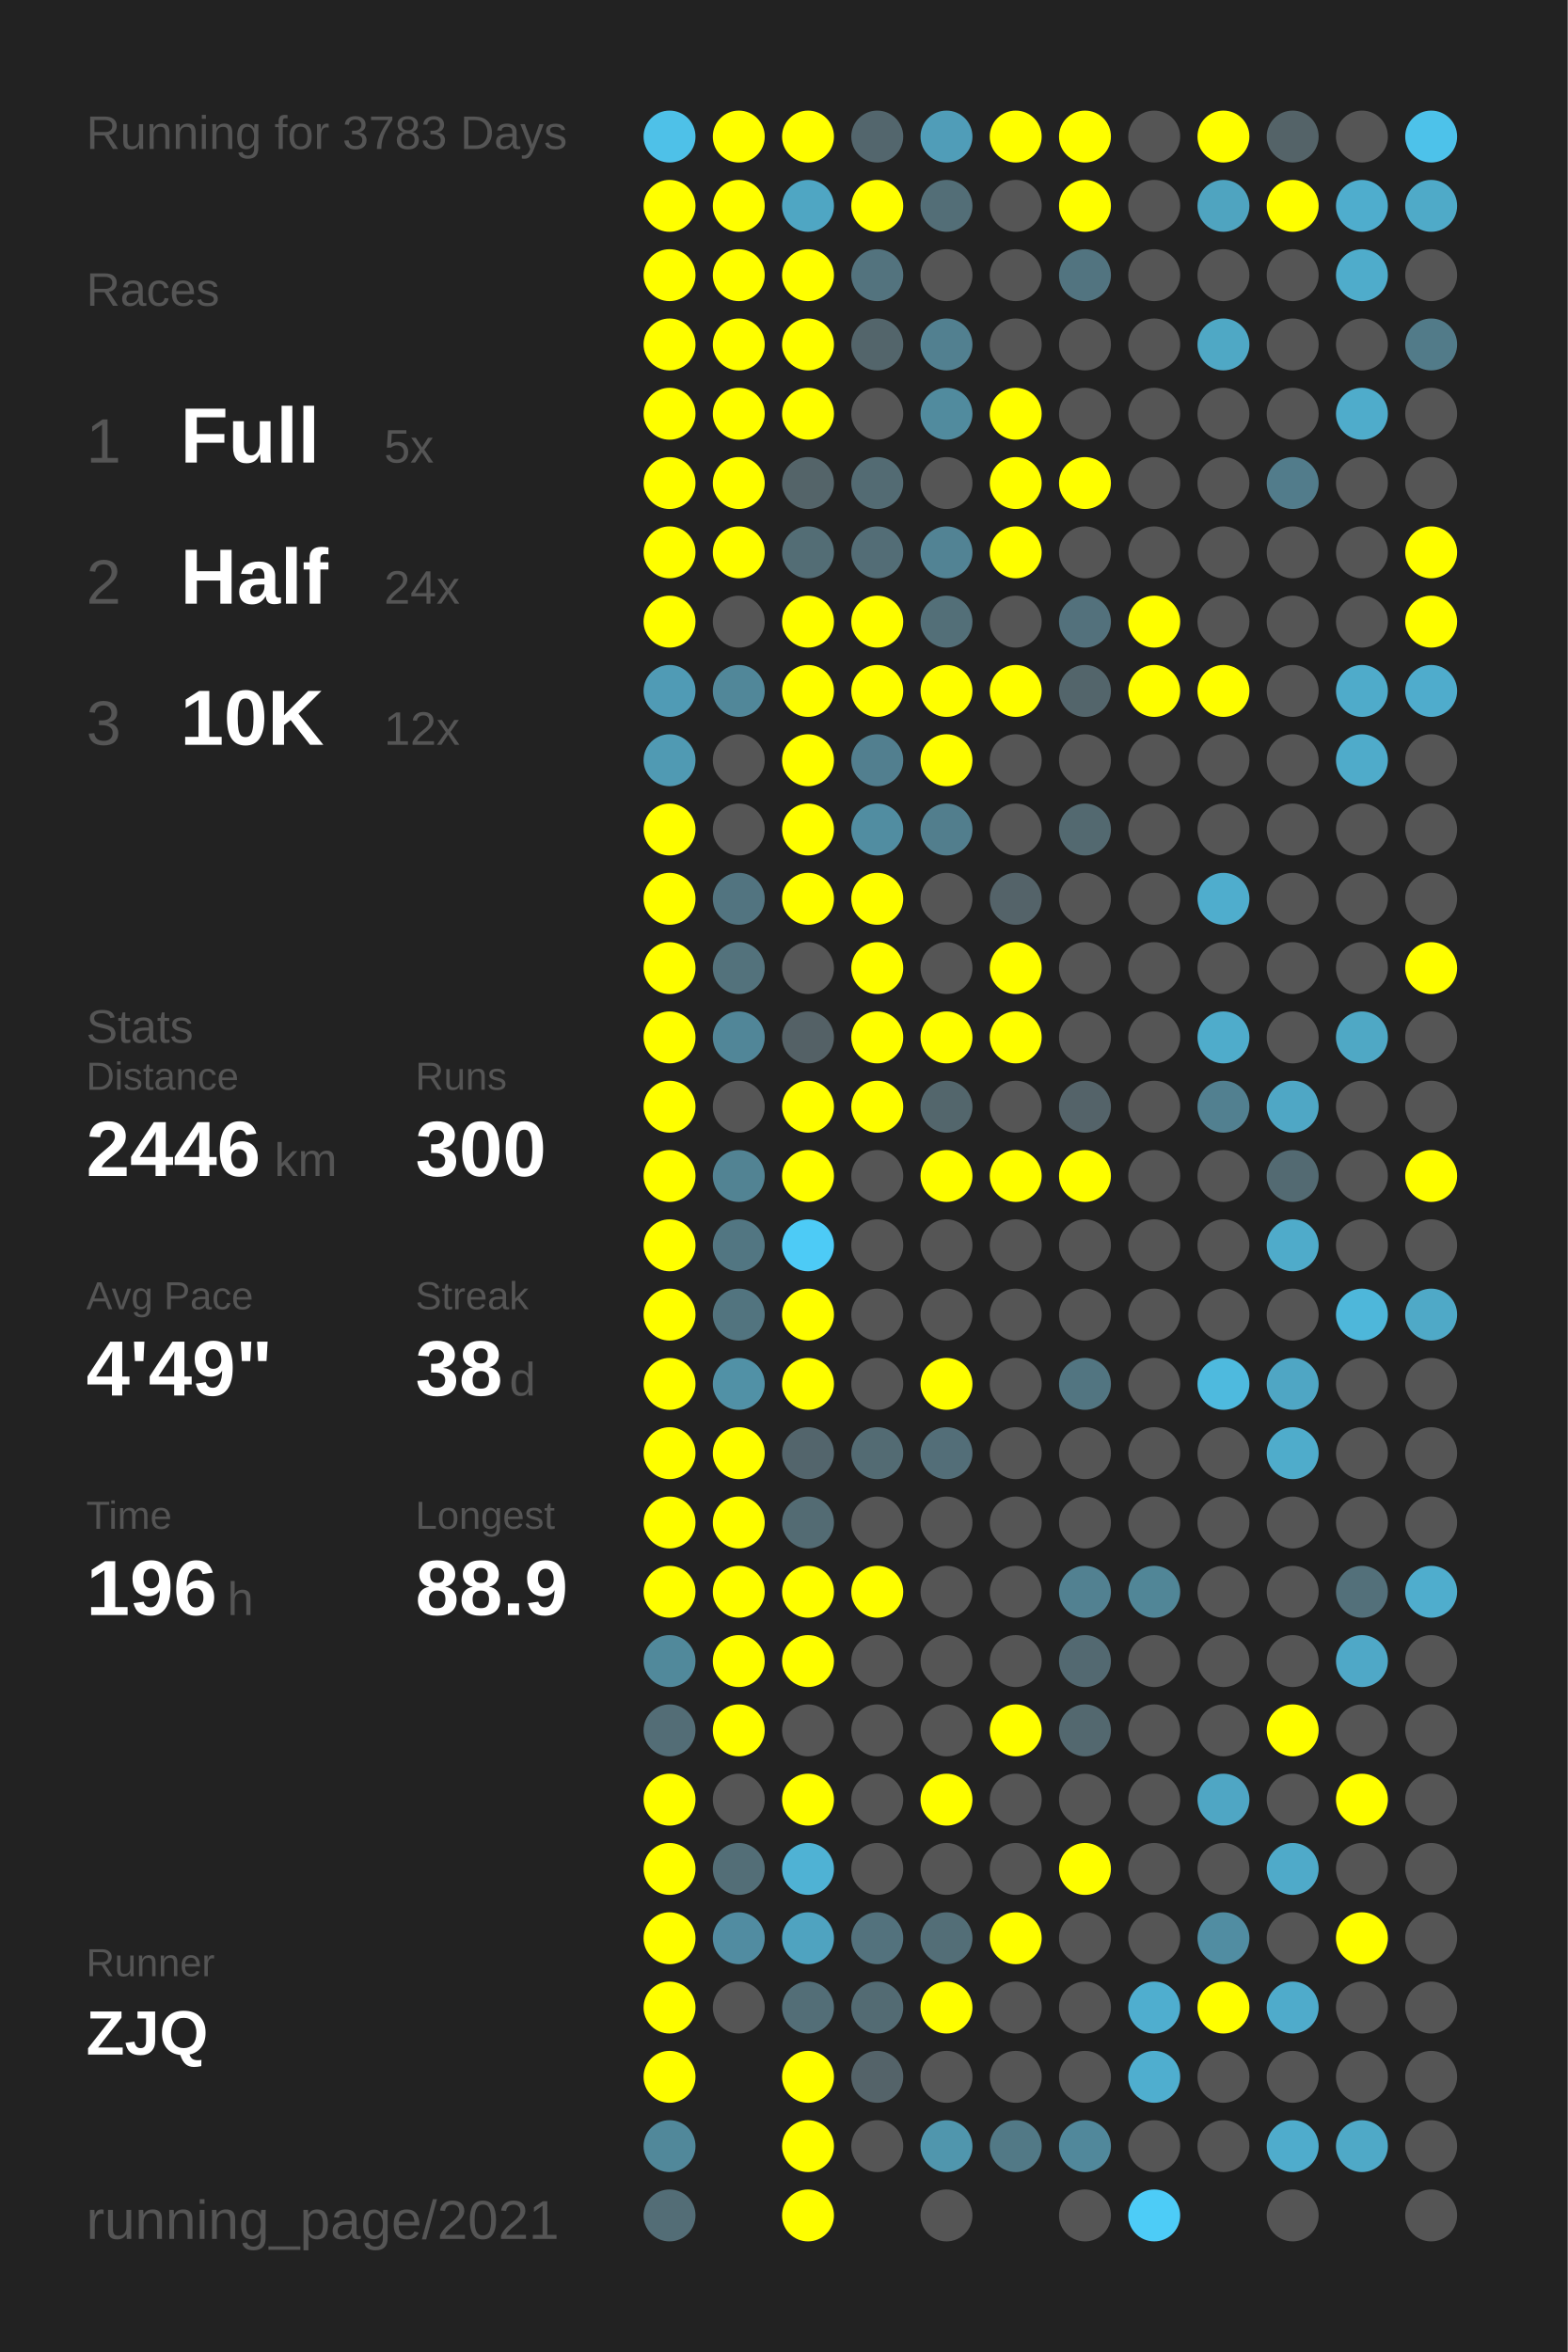
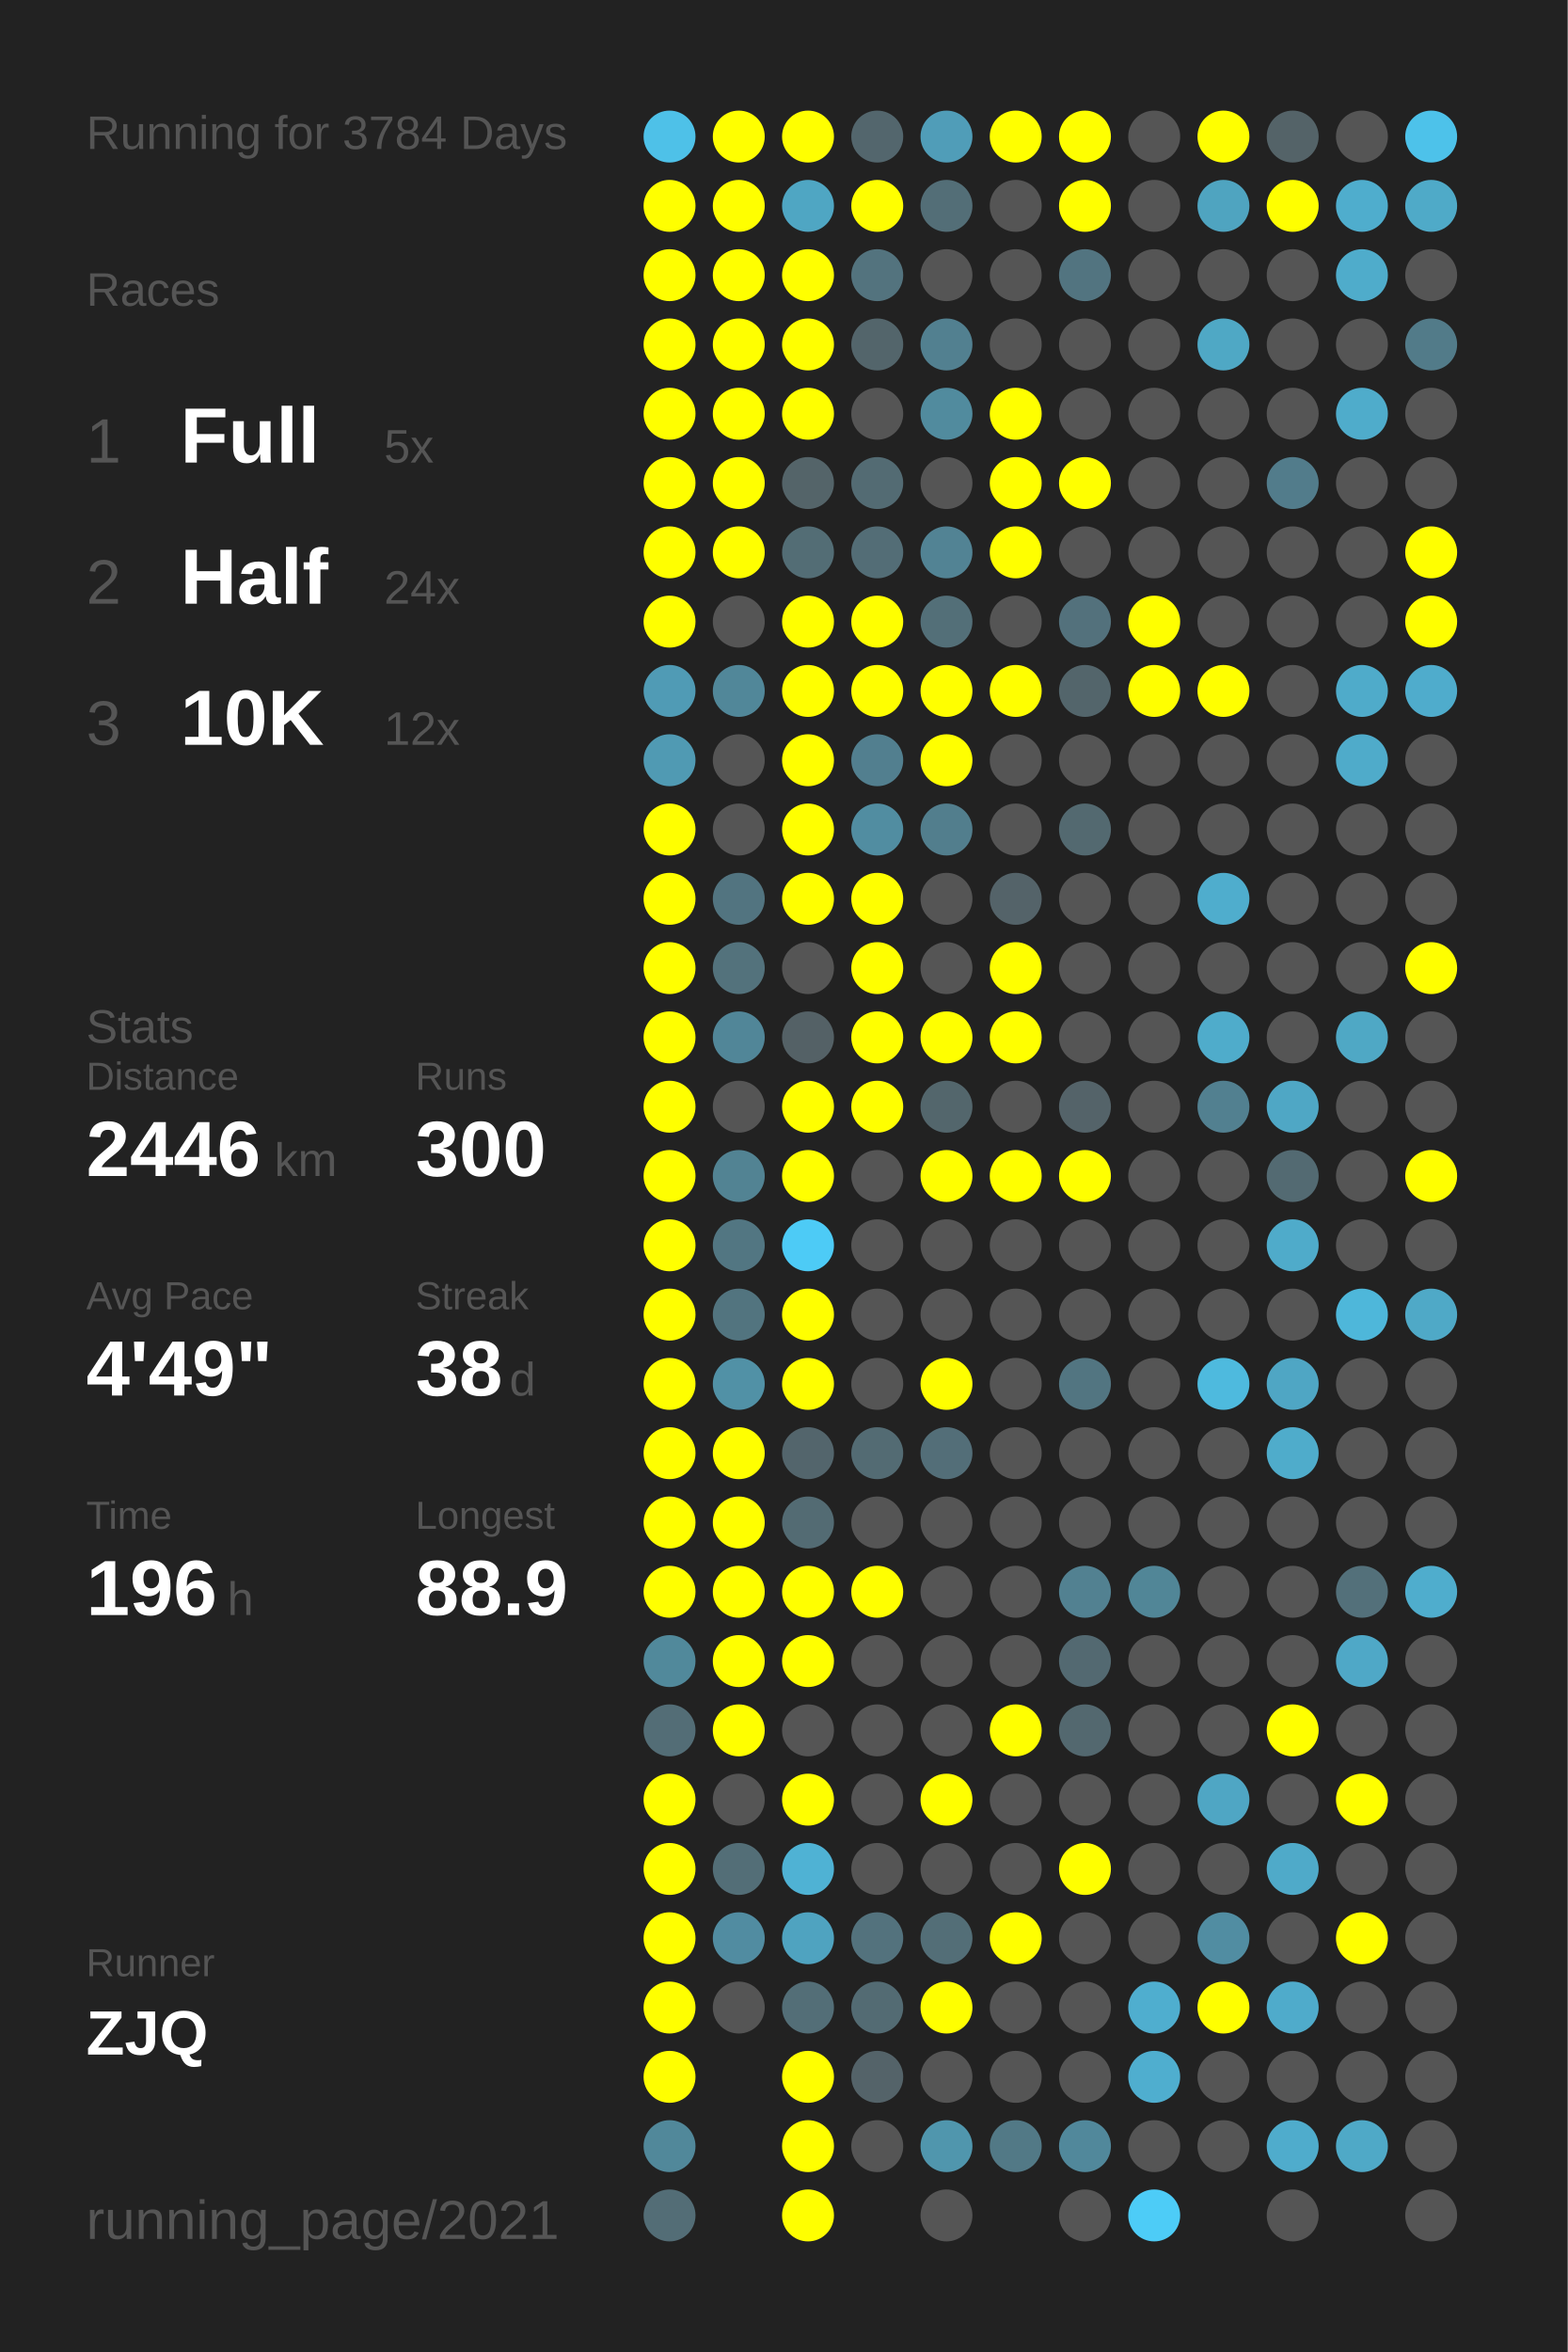
<svg xmlns="http://www.w3.org/2000/svg" baseProfile="full" height="300mm" version="1.1" viewBox="0,0,200,300" width="200mm">
  <defs />
  <rect fill="#222222" height="300" width="200" x="0" y="0" />
-   <text fill="#555555" style="font-size:6px; font-family:Arial;" x="11" y="19">Running for 3783 Days</text>
+   <text fill="#555555" style="font-size:6px; font-family:Arial;" x="11" y="19">Running for 3784 Days</text>
  <text fill="#555555" style="font-size:6px; font-family:Arial;" x="11" y="39">Races</text>
  <text fill="#555555" style="font-size:8px; font-family:Arial;" x="11" y="59">1</text>
  <text fill="#FFFFFF" style="font-size:10px; font-family:Arial; font-weight:bold;" x="23" y="59">Full</text>
  <text fill="#555555" style="font-size:6px; font-family:Arial;" x="49" y="59">5x</text>
  <text fill="#555555" style="font-size:8px; font-family:Arial;" x="11" y="77">2</text>
  <text fill="#FFFFFF" style="font-size:10px; font-family:Arial; font-weight:bold;" x="23" y="77">Half</text>
  <text fill="#555555" style="font-size:6px; font-family:Arial;" x="49" y="77">24x</text>
  <text fill="#555555" style="font-size:8px; font-family:Arial;" x="11" y="95">3</text>
  <text fill="#FFFFFF" style="font-size:10px; font-family:Arial; font-weight:bold;" x="23" y="95">10K</text>
  <text fill="#555555" style="font-size:6px; font-family:Arial;" x="49" y="95">12x</text>
  <text fill="#555555" style="font-size:6px; font-family:Arial;" x="11" y="133">Stats</text>
  <text fill="#555555" style="font-size:5px; font-family:Arial;" x="11" y="139">Distance</text>
  <text fill="#FFFFFF" style="font-size:10px; font-family:Arial; font-weight:bold;" x="11" y="150">2446</text>
  <text fill="#555555" style="font-size:6px; font-family:Arial;" x="35" y="150">km</text>
  <text fill="#555555" style="font-size:5px; font-family:Arial;" x="53" y="139">Runs</text>
  <text fill="#FFFFFF" style="font-size:10px; font-family:Arial; font-weight:bold;" x="53" y="150">300</text>
  <text fill="#555555" style="font-size:5px; font-family:Arial;" x="11" y="167">Avg Pace</text>
  <text fill="#FFFFFF" style="font-size:10px; font-family:Arial; font-weight:bold;" x="11" y="178">4'49"</text>
  <text fill="#555555" style="font-size:5px; font-family:Arial;" x="53" y="167">Streak</text>
  <text fill="#FFFFFF" style="font-size:10px; font-family:Arial; font-weight:bold;" x="53" y="178">38</text>
  <text fill="#555555" style="font-size:6px; font-family:Arial;" x="65" y="178">d</text>
  <text fill="#555555" style="font-size:5px; font-family:Arial;" x="11" y="195">Time</text>
  <text fill="#FFFFFF" style="font-size:10px; font-family:Arial; font-weight:bold;" x="11" y="206">196</text>
  <text fill="#555555" style="font-size:6px; font-family:Arial;" x="29" y="206">h</text>
  <text fill="#555555" style="font-size:5px; font-family:Arial;" x="53" y="195">Longest</text>
  <text fill="#FFFFFF" style="font-size:10px; font-family:Arial; font-weight:bold;" x="53" y="206">88.9</text>
  <text fill="#555555" style="font-size:5px; font-family:Arial;" x="11" y="252.065">Runner</text>
  <text fill="#FFFFFF" style="font-size:8px; font-family:Arial; font-weight:bold;" x="11" y="262.065">ZJQ</text>
  <text fill="#555555" style="font-size:7px; font-family:Arial;" x="11" y="285.581">running_page/2021</text>
  <circle cx="85.417" cy="17.419" fill="#4ec1e8" r="3.312" />
  <circle cx="85.417" cy="26.258" fill="#FFFF00" r="3.312" />
  <circle cx="85.417" cy="35.097" fill="#FFFF00" r="3.312" />
  <circle cx="85.417" cy="43.935" fill="#FFFF00" r="3.312" />
  <circle cx="85.417" cy="52.774" fill="#FFFF00" r="3.312" />
  <circle cx="85.417" cy="61.613" fill="#FFFF00" r="3.312" />
  <circle cx="85.417" cy="70.452" fill="#FFFF00" r="3.312" />
  <circle cx="85.417" cy="79.29" fill="#FFFF00" r="3.312" />
  <circle cx="85.417" cy="88.129" fill="#509bb5" r="3.312" />
  <circle cx="85.417" cy="96.968" fill="#509ab3" r="3.312" />
  <circle cx="85.417" cy="105.806" fill="#FFFF00" r="3.312" />
  <circle cx="85.417" cy="114.645" fill="#FFFF00" r="3.312" />
  <circle cx="85.417" cy="123.484" fill="#FFFF00" r="3.312" />
  <circle cx="85.417" cy="132.323" fill="#FFFF00" r="3.312" />
  <circle cx="85.417" cy="141.161" fill="#FFFF00" r="3.312" />
  <circle cx="85.417" cy="150" fill="#FFFF00" r="3.312" />
  <circle cx="85.417" cy="158.839" fill="#FFFF00" r="3.312" />
  <circle cx="85.417" cy="167.677" fill="#FFFF00" r="3.312" />
  <circle cx="85.417" cy="176.516" fill="#FFFF00" r="3.312" />
  <circle cx="85.417" cy="185.355" fill="#FFFF00" r="3.312" />
  <circle cx="85.417" cy="194.194" fill="#FFFF00" r="3.312" />
  <circle cx="85.417" cy="203.032" fill="#FFFF00" r="3.312" />
  <circle cx="85.417" cy="211.871" fill="#51899b" r="3.312" />
  <circle cx="85.417" cy="220.71" fill="#536d76" r="3.312" />
  <circle cx="85.417" cy="229.548" fill="#FFFF00" r="3.312" />
  <circle cx="85.417" cy="238.387" fill="#FFFF00" r="3.312" />
  <circle cx="85.417" cy="247.226" fill="#FFFF00" r="3.312" />
  <circle cx="85.417" cy="256.065" fill="#FFFF00" r="3.312" />
  <circle cx="85.417" cy="264.903" fill="#FFFF00" r="3.312" />
  <circle cx="85.417" cy="273.742" fill="#51889a" r="3.312" />
  <circle cx="85.417" cy="282.581" fill="#536d76" r="3.312" />
  <circle cx="94.25" cy="17.419" fill="#FFFF00" r="3.312" />
  <circle cx="94.25" cy="26.258" fill="#FFFF00" r="3.312" />
  <circle cx="94.25" cy="35.097" fill="#FFFF00" r="3.312" />
  <circle cx="94.25" cy="43.935" fill="#FFFF00" r="3.312" />
  <circle cx="94.25" cy="52.774" fill="#FFFF00" r="3.312" />
  <circle cx="94.25" cy="61.613" fill="#FFFF00" r="3.312" />
  <circle cx="94.25" cy="70.452" fill="#FFFF00" r="3.312" />
  <circle cx="94.25" cy="79.29" fill="#555555" r="3.312" />
  <circle cx="94.25" cy="88.129" fill="#518799" r="3.312" />
  <circle cx="94.25" cy="96.968" fill="#555555" r="3.312" />
  <circle cx="94.25" cy="105.806" fill="#555555" r="3.312" />
  <circle cx="94.25" cy="114.645" fill="#527480" r="3.312" />
  <circle cx="94.25" cy="123.484" fill="#53727c" r="3.312" />
  <circle cx="94.25" cy="132.323" fill="#518698" r="3.312" />
  <circle cx="94.25" cy="141.161" fill="#555555" r="3.312" />
  <circle cx="94.25" cy="150" fill="#528393" r="3.312" />
  <circle cx="94.25" cy="158.839" fill="#527682" r="3.312" />
  <circle cx="94.25" cy="167.677" fill="#52747f" r="3.312" />
  <circle cx="94.25" cy="176.516" fill="#5191a6" r="3.312" />
  <circle cx="94.25" cy="185.355" fill="#FFFF00" r="3.312" />
  <circle cx="94.25" cy="194.194" fill="#FFFF00" r="3.312" />
  <circle cx="94.25" cy="203.032" fill="#FFFF00" r="3.312" />
  <circle cx="94.25" cy="211.871" fill="#FFFF00" r="3.312" />
  <circle cx="94.25" cy="220.71" fill="#FFFF00" r="3.312" />
  <circle cx="94.25" cy="229.548" fill="#555555" r="3.312" />
  <circle cx="94.25" cy="238.387" fill="#536e77" r="3.312" />
  <circle cx="94.25" cy="247.226" fill="#518ca1" r="3.312" />
  <circle cx="94.25" cy="256.065" fill="#555555" r="3.312" />
  <circle cx="103.083" cy="17.419" fill="#FFFF00" r="3.312" />
  <circle cx="103.083" cy="26.258" fill="#4fa6c3" r="3.312" />
  <circle cx="103.083" cy="35.097" fill="#FFFF00" r="3.312" />
  <circle cx="103.083" cy="43.935" fill="#FFFF00" r="3.312" />
  <circle cx="103.083" cy="52.774" fill="#FFFF00" r="3.312" />
  <circle cx="103.083" cy="61.613" fill="#546469" r="3.312" />
  <circle cx="103.083" cy="70.452" fill="#536d75" r="3.312" />
  <circle cx="103.083" cy="79.29" fill="#FFFF00" r="3.312" />
  <circle cx="103.083" cy="88.129" fill="#FFFF00" r="3.312" />
  <circle cx="103.083" cy="96.968" fill="#FFFF00" r="3.312" />
  <circle cx="103.083" cy="105.806" fill="#FFFF00" r="3.312" />
  <circle cx="103.083" cy="114.645" fill="#FFFF00" r="3.312" />
  <circle cx="103.083" cy="123.484" fill="#555555" r="3.312" />
  <circle cx="103.083" cy="132.323" fill="#546166" r="3.312" />
  <circle cx="103.083" cy="141.161" fill="#FFFF00" r="3.312" />
  <circle cx="103.083" cy="150" fill="#FFFF00" r="3.312" />
  <circle cx="103.083" cy="158.839" fill="#4dcbf6" r="3.312" />
  <circle cx="103.083" cy="167.677" fill="#FFFF00" r="3.312" />
  <circle cx="103.083" cy="176.516" fill="#FFFF00" r="3.312" />
  <circle cx="103.083" cy="185.355" fill="#53656c" r="3.312" />
  <circle cx="103.083" cy="194.194" fill="#536b73" r="3.312" />
  <circle cx="103.083" cy="203.032" fill="#FFFF00" r="3.312" />
  <circle cx="103.083" cy="211.871" fill="#FFFF00" r="3.312" />
  <circle cx="103.083" cy="220.71" fill="#555555" r="3.312" />
  <circle cx="103.083" cy="229.548" fill="#FFFF00" r="3.312" />
  <circle cx="103.083" cy="238.387" fill="#4fb2d4" r="3.312" />
  <circle cx="103.083" cy="247.226" fill="#4fa3c0" r="3.312" />
  <circle cx="103.083" cy="256.065" fill="#536e77" r="3.312" />
  <circle cx="103.083" cy="264.903" fill="#FFFF00" r="3.312" />
  <circle cx="103.083" cy="273.742" fill="#FFFF00" r="3.312" />
  <circle cx="103.083" cy="282.581" fill="#FFFF00" r="3.312" />
  <circle cx="111.917" cy="17.419" fill="#53666d" r="3.312" />
  <circle cx="111.917" cy="26.258" fill="#FFFF00" r="3.312" />
  <circle cx="111.917" cy="35.097" fill="#53737e" r="3.312" />
  <circle cx="111.917" cy="43.935" fill="#53656b" r="3.312" />
  <circle cx="111.917" cy="52.774" fill="#555555" r="3.312" />
  <circle cx="111.917" cy="61.613" fill="#536b73" r="3.312" />
  <circle cx="111.917" cy="70.452" fill="#536d76" r="3.312" />
  <circle cx="111.917" cy="79.29" fill="#FFFF00" r="3.312" />
  <circle cx="111.917" cy="88.129" fill="#FFFF00" r="3.312" />
  <circle cx="111.917" cy="96.968" fill="#527f8f" r="3.312" />
  <circle cx="111.917" cy="105.806" fill="#518da1" r="3.312" />
  <circle cx="111.917" cy="114.645" fill="#FFFF00" r="3.312" />
  <circle cx="111.917" cy="123.484" fill="#FFFF00" r="3.312" />
  <circle cx="111.917" cy="132.323" fill="#FFFF00" r="3.312" />
  <circle cx="111.917" cy="141.161" fill="#FFFF00" r="3.312" />
  <circle cx="111.917" cy="150" fill="#555555" r="3.312" />
  <circle cx="111.917" cy="158.839" fill="#555555" r="3.312" />
  <circle cx="111.917" cy="167.677" fill="#555555" r="3.312" />
  <circle cx="111.917" cy="176.516" fill="#555555" r="3.312" />
  <circle cx="111.917" cy="185.355" fill="#536b73" r="3.312" />
  <circle cx="111.917" cy="194.194" fill="#555555" r="3.312" />
  <circle cx="111.917" cy="203.032" fill="#FFFF00" r="3.312" />
  <circle cx="111.917" cy="211.871" fill="#555555" r="3.312" />
  <circle cx="111.917" cy="220.71" fill="#555555" r="3.312" />
  <circle cx="111.917" cy="229.548" fill="#555555" r="3.312" />
  <circle cx="111.917" cy="238.387" fill="#555555" r="3.312" />
  <circle cx="111.917" cy="247.226" fill="#53727d" r="3.312" />
  <circle cx="111.917" cy="256.065" fill="#536b73" r="3.312" />
  <circle cx="111.917" cy="264.903" fill="#546369" r="3.312" />
  <circle cx="111.917" cy="273.742" fill="#555555" r="3.312" />
  <circle cx="120.75" cy="17.419" fill="#509db8" r="3.312" />
  <circle cx="120.75" cy="26.258" fill="#536e77" r="3.312" />
  <circle cx="120.75" cy="35.097" fill="#555555" r="3.312" />
  <circle cx="120.75" cy="43.935" fill="#528090" r="3.312" />
  <circle cx="120.75" cy="52.774" fill="#518b9e" r="3.312" />
  <circle cx="120.75" cy="61.613" fill="#555555" r="3.312" />
  <circle cx="120.75" cy="70.452" fill="#528394" r="3.312" />
  <circle cx="120.75" cy="79.29" fill="#536f78" r="3.312" />
  <circle cx="120.75" cy="88.129" fill="#FFFF00" r="3.312" />
  <circle cx="120.75" cy="96.968" fill="#FFFF00" r="3.312" />
  <circle cx="120.75" cy="105.806" fill="#527e8d" r="3.312" />
  <circle cx="120.75" cy="114.645" fill="#555555" r="3.312" />
  <circle cx="120.75" cy="123.484" fill="#555555" r="3.312" />
  <circle cx="120.75" cy="132.323" fill="#FFFF00" r="3.312" />
  <circle cx="120.75" cy="141.161" fill="#53666c" r="3.312" />
  <circle cx="120.75" cy="150" fill="#FFFF00" r="3.312" />
  <circle cx="120.75" cy="158.839" fill="#555555" r="3.312" />
  <circle cx="120.75" cy="167.677" fill="#555555" r="3.312" />
  <circle cx="120.75" cy="176.516" fill="#FFFF00" r="3.312" />
  <circle cx="120.75" cy="185.355" fill="#536e78" r="3.312" />
  <circle cx="120.75" cy="194.194" fill="#555555" r="3.312" />
  <circle cx="120.75" cy="203.032" fill="#555555" r="3.312" />
  <circle cx="120.75" cy="211.871" fill="#555555" r="3.312" />
  <circle cx="120.75" cy="220.71" fill="#555555" r="3.312" />
  <circle cx="120.75" cy="229.548" fill="#FFFF00" r="3.312" />
  <circle cx="120.75" cy="238.387" fill="#555555" r="3.312" />
  <circle cx="120.75" cy="247.226" fill="#536e77" r="3.312" />
  <circle cx="120.75" cy="256.065" fill="#FFFF00" r="3.312" />
  <circle cx="120.75" cy="264.903" fill="#555555" r="3.312" />
  <circle cx="120.75" cy="273.742" fill="#5096ad" r="3.312" />
  <circle cx="120.75" cy="282.581" fill="#555555" r="3.312" />
  <circle cx="129.583" cy="17.419" fill="#FFFF00" r="3.312" />
  <circle cx="129.583" cy="26.258" fill="#555555" r="3.312" />
  <circle cx="129.583" cy="35.097" fill="#555555" r="3.312" />
  <circle cx="129.583" cy="43.935" fill="#555555" r="3.312" />
  <circle cx="129.583" cy="52.774" fill="#FFFF00" r="3.312" />
  <circle cx="129.583" cy="61.613" fill="#FFFF00" r="3.312" />
  <circle cx="129.583" cy="70.452" fill="#FFFF00" r="3.312" />
  <circle cx="129.583" cy="79.29" fill="#555555" r="3.312" />
  <circle cx="129.583" cy="88.129" fill="#FFFF00" r="3.312" />
  <circle cx="129.583" cy="96.968" fill="#555555" r="3.312" />
  <circle cx="129.583" cy="105.806" fill="#555555" r="3.312" />
  <circle cx="129.583" cy="114.645" fill="#546369" r="3.312" />
  <circle cx="129.583" cy="123.484" fill="#FFFF00" r="3.312" />
  <circle cx="129.583" cy="132.323" fill="#FFFF00" r="3.312" />
  <circle cx="129.583" cy="141.161" fill="#555555" r="3.312" />
  <circle cx="129.583" cy="150" fill="#FFFF00" r="3.312" />
  <circle cx="129.583" cy="158.839" fill="#555555" r="3.312" />
  <circle cx="129.583" cy="167.677" fill="#555555" r="3.312" />
  <circle cx="129.583" cy="176.516" fill="#555555" r="3.312" />
  <circle cx="129.583" cy="185.355" fill="#555555" r="3.312" />
  <circle cx="129.583" cy="194.194" fill="#555555" r="3.312" />
  <circle cx="129.583" cy="203.032" fill="#555555" r="3.312" />
  <circle cx="129.583" cy="211.871" fill="#555555" r="3.312" />
  <circle cx="129.583" cy="220.71" fill="#FFFF00" r="3.312" />
  <circle cx="129.583" cy="229.548" fill="#555555" r="3.312" />
  <circle cx="129.583" cy="238.387" fill="#555555" r="3.312" />
  <circle cx="129.583" cy="247.226" fill="#FFFF00" r="3.312" />
  <circle cx="129.583" cy="256.065" fill="#555555" r="3.312" />
  <circle cx="129.583" cy="264.903" fill="#555555" r="3.312" />
  <circle cx="129.583" cy="273.742" fill="#527986" r="3.312" />
  <circle cx="138.417" cy="17.419" fill="#FFFF00" r="3.312" />
  <circle cx="138.417" cy="26.258" fill="#FFFF00" r="3.312" />
  <circle cx="138.417" cy="35.097" fill="#527480" r="3.312" />
  <circle cx="138.417" cy="43.935" fill="#555555" r="3.312" />
  <circle cx="138.417" cy="52.774" fill="#555555" r="3.312" />
  <circle cx="138.417" cy="61.613" fill="#FFFF00" r="3.312" />
  <circle cx="138.417" cy="70.452" fill="#555555" r="3.312" />
  <circle cx="138.417" cy="79.29" fill="#53717c" r="3.312" />
  <circle cx="138.417" cy="88.129" fill="#53656b" r="3.312" />
  <circle cx="138.417" cy="96.968" fill="#555555" r="3.312" />
  <circle cx="138.417" cy="105.806" fill="#536970" r="3.312" />
  <circle cx="138.417" cy="114.645" fill="#555555" r="3.312" />
  <circle cx="138.417" cy="123.484" fill="#555555" r="3.312" />
  <circle cx="138.417" cy="132.323" fill="#555555" r="3.312" />
  <circle cx="138.417" cy="141.161" fill="#546369" r="3.312" />
  <circle cx="138.417" cy="150" fill="#FFFF00" r="3.312" />
  <circle cx="138.417" cy="158.839" fill="#555555" r="3.312" />
  <circle cx="138.417" cy="167.677" fill="#555555" r="3.312" />
  <circle cx="138.417" cy="176.516" fill="#527581" r="3.312" />
  <circle cx="138.417" cy="185.355" fill="#555555" r="3.312" />
  <circle cx="138.417" cy="194.194" fill="#555555" r="3.312" />
  <circle cx="138.417" cy="203.032" fill="#528191" r="3.312" />
  <circle cx="138.417" cy="211.871" fill="#536971" r="3.312" />
  <circle cx="138.417" cy="220.71" fill="#53686f" r="3.312" />
  <circle cx="138.417" cy="229.548" fill="#555555" r="3.312" />
  <circle cx="138.417" cy="238.387" fill="#FFFF00" r="3.312" />
  <circle cx="138.417" cy="247.226" fill="#555555" r="3.312" />
  <circle cx="138.417" cy="256.065" fill="#555555" r="3.312" />
  <circle cx="138.417" cy="264.903" fill="#555555" r="3.312" />
  <circle cx="138.417" cy="273.742" fill="#51889b" r="3.312" />
  <circle cx="138.417" cy="282.581" fill="#555555" r="3.312" />
  <circle cx="147.25" cy="17.419" fill="#555555" r="3.312" />
  <circle cx="147.25" cy="26.258" fill="#555555" r="3.312" />
  <circle cx="147.25" cy="35.097" fill="#555555" r="3.312" />
  <circle cx="147.25" cy="43.935" fill="#555555" r="3.312" />
  <circle cx="147.25" cy="52.774" fill="#555555" r="3.312" />
  <circle cx="147.25" cy="61.613" fill="#555555" r="3.312" />
  <circle cx="147.25" cy="70.452" fill="#555555" r="3.312" />
  <circle cx="147.25" cy="79.29" fill="#FFFF00" r="3.312" />
  <circle cx="147.25" cy="88.129" fill="#FFFF00" r="3.312" />
  <circle cx="147.25" cy="96.968" fill="#555555" r="3.312" />
  <circle cx="147.25" cy="105.806" fill="#555555" r="3.312" />
  <circle cx="147.25" cy="114.645" fill="#555555" r="3.312" />
  <circle cx="147.25" cy="123.484" fill="#555555" r="3.312" />
  <circle cx="147.25" cy="132.323" fill="#555555" r="3.312" />
  <circle cx="147.25" cy="141.161" fill="#555555" r="3.312" />
  <circle cx="147.25" cy="150" fill="#555555" r="3.312" />
  <circle cx="147.25" cy="158.839" fill="#555555" r="3.312" />
  <circle cx="147.25" cy="167.677" fill="#555555" r="3.312" />
  <circle cx="147.25" cy="176.516" fill="#555555" r="3.312" />
  <circle cx="147.25" cy="185.355" fill="#555555" r="3.312" />
  <circle cx="147.25" cy="194.194" fill="#555555" r="3.312" />
  <circle cx="147.25" cy="203.032" fill="#518697" r="3.312" />
  <circle cx="147.25" cy="211.871" fill="#555555" r="3.312" />
  <circle cx="147.25" cy="220.71" fill="#555555" r="3.312" />
  <circle cx="147.25" cy="229.548" fill="#555555" r="3.312" />
  <circle cx="147.25" cy="238.387" fill="#555555" r="3.312" />
  <circle cx="147.25" cy="247.226" fill="#555555" r="3.312" />
  <circle cx="147.25" cy="256.065" fill="#4faecf" r="3.312" />
  <circle cx="147.25" cy="264.903" fill="#4faecf" r="3.312" />
  <circle cx="147.25" cy="273.742" fill="#555555" r="3.312" />
  <circle cx="147.25" cy="282.581" fill="#4dccf7" r="3.312" />
  <circle cx="156.083" cy="17.419" fill="#FFFF00" r="3.312" />
  <circle cx="156.083" cy="26.258" fill="#4fa4c0" r="3.312" />
  <circle cx="156.083" cy="35.097" fill="#555555" r="3.312" />
  <circle cx="156.083" cy="43.935" fill="#4fa8c5" r="3.312" />
  <circle cx="156.083" cy="52.774" fill="#555555" r="3.312" />
  <circle cx="156.083" cy="61.613" fill="#555555" r="3.312" />
  <circle cx="156.083" cy="70.452" fill="#555555" r="3.312" />
  <circle cx="156.083" cy="79.29" fill="#555555" r="3.312" />
  <circle cx="156.083" cy="88.129" fill="#FFFF00" r="3.312" />
  <circle cx="156.083" cy="96.968" fill="#555555" r="3.312" />
  <circle cx="156.083" cy="105.806" fill="#555555" r="3.312" />
  <circle cx="156.083" cy="114.645" fill="#4fadcd" r="3.312" />
  <circle cx="156.083" cy="123.484" fill="#555555" r="3.312" />
  <circle cx="156.083" cy="132.323" fill="#4faccb" r="3.312" />
  <circle cx="156.083" cy="141.161" fill="#528090" r="3.312" />
  <circle cx="156.083" cy="150" fill="#555555" r="3.312" />
  <circle cx="156.083" cy="158.839" fill="#555555" r="3.312" />
  <circle cx="156.083" cy="167.677" fill="#555555" r="3.312" />
  <circle cx="156.083" cy="176.516" fill="#4ebade" r="3.312" />
  <circle cx="156.083" cy="185.355" fill="#555555" r="3.312" />
  <circle cx="156.083" cy="194.194" fill="#555555" r="3.312" />
  <circle cx="156.083" cy="203.032" fill="#555555" r="3.312" />
  <circle cx="156.083" cy="211.871" fill="#555555" r="3.312" />
  <circle cx="156.083" cy="220.71" fill="#555555" r="3.312" />
  <circle cx="156.083" cy="229.548" fill="#4fa6c4" r="3.312" />
  <circle cx="156.083" cy="238.387" fill="#555555" r="3.312" />
  <circle cx="156.083" cy="247.226" fill="#518da2" r="3.312" />
  <circle cx="156.083" cy="256.065" fill="#FFFF00" r="3.312" />
  <circle cx="156.083" cy="264.903" fill="#555555" r="3.312" />
  <circle cx="156.083" cy="273.742" fill="#555555" r="3.312" />
  <circle cx="164.917" cy="17.419" fill="#546368" r="3.312" />
  <circle cx="164.917" cy="26.258" fill="#FFFF00" r="3.312" />
  <circle cx="164.917" cy="35.097" fill="#555555" r="3.312" />
  <circle cx="164.917" cy="43.935" fill="#555555" r="3.312" />
  <circle cx="164.917" cy="52.774" fill="#555555" r="3.312" />
  <circle cx="164.917" cy="61.613" fill="#527c8b" r="3.312" />
  <circle cx="164.917" cy="70.452" fill="#555555" r="3.312" />
  <circle cx="164.917" cy="79.29" fill="#555555" r="3.312" />
  <circle cx="164.917" cy="88.129" fill="#555555" r="3.312" />
  <circle cx="164.917" cy="96.968" fill="#555555" r="3.312" />
  <circle cx="164.917" cy="105.806" fill="#555555" r="3.312" />
  <circle cx="164.917" cy="114.645" fill="#555555" r="3.312" />
  <circle cx="164.917" cy="123.484" fill="#555555" r="3.312" />
  <circle cx="164.917" cy="132.323" fill="#555555" r="3.312" />
  <circle cx="164.917" cy="141.161" fill="#4fa7c5" r="3.312" />
  <circle cx="164.917" cy="150" fill="#536a72" r="3.312" />
  <circle cx="164.917" cy="158.839" fill="#4fabca" r="3.312" />
  <circle cx="164.917" cy="167.677" fill="#555555" r="3.312" />
  <circle cx="164.917" cy="176.516" fill="#4fa6c4" r="3.312" />
  <circle cx="164.917" cy="185.355" fill="#4faccb" r="3.312" />
  <circle cx="164.917" cy="194.194" fill="#555555" r="3.312" />
  <circle cx="164.917" cy="203.032" fill="#555555" r="3.312" />
  <circle cx="164.917" cy="211.871" fill="#555555" r="3.312" />
  <circle cx="164.917" cy="220.71" fill="#FFFF00" r="3.312" />
  <circle cx="164.917" cy="229.548" fill="#555555" r="3.312" />
  <circle cx="164.917" cy="238.387" fill="#4faac9" r="3.312" />
  <circle cx="164.917" cy="247.226" fill="#555555" r="3.312" />
  <circle cx="164.917" cy="256.065" fill="#4fabcb" r="3.312" />
  <circle cx="164.917" cy="264.903" fill="#555555" r="3.312" />
  <circle cx="164.917" cy="273.742" fill="#4faccc" r="3.312" />
  <circle cx="164.917" cy="282.581" fill="#555555" r="3.312" />
  <circle cx="173.75" cy="17.419" fill="#555555" r="3.312" />
  <circle cx="173.75" cy="26.258" fill="#4fadcd" r="3.312" />
  <circle cx="173.75" cy="35.097" fill="#4faccb" r="3.312" />
  <circle cx="173.75" cy="43.935" fill="#555555" r="3.312" />
  <circle cx="173.75" cy="52.774" fill="#4faccb" r="3.312" />
  <circle cx="173.75" cy="61.613" fill="#555555" r="3.312" />
  <circle cx="173.75" cy="70.452" fill="#555555" r="3.312" />
  <circle cx="173.75" cy="79.29" fill="#555555" r="3.312" />
  <circle cx="173.75" cy="88.129" fill="#4fabca" r="3.312" />
  <circle cx="173.75" cy="96.968" fill="#4fabca" r="3.312" />
  <circle cx="173.75" cy="105.806" fill="#555555" r="3.312" />
  <circle cx="173.75" cy="114.645" fill="#555555" r="3.312" />
  <circle cx="173.75" cy="123.484" fill="#555555" r="3.312" />
  <circle cx="173.75" cy="132.323" fill="#4fa8c5" r="3.312" />
  <circle cx="173.75" cy="141.161" fill="#555555" r="3.312" />
  <circle cx="173.75" cy="150" fill="#555555" r="3.312" />
  <circle cx="173.75" cy="158.839" fill="#555555" r="3.312" />
  <circle cx="173.75" cy="167.677" fill="#4eb7da" r="3.312" />
  <circle cx="173.75" cy="176.516" fill="#555555" r="3.312" />
  <circle cx="173.75" cy="185.355" fill="#555555" r="3.312" />
  <circle cx="173.75" cy="194.194" fill="#555555" r="3.312" />
  <circle cx="173.75" cy="203.032" fill="#53707a" r="3.312" />
  <circle cx="173.75" cy="211.871" fill="#4fa8c7" r="3.312" />
  <circle cx="173.75" cy="220.71" fill="#555555" r="3.312" />
  <circle cx="173.75" cy="229.548" fill="#FFFF00" r="3.312" />
  <circle cx="173.75" cy="238.387" fill="#555555" r="3.312" />
  <circle cx="173.75" cy="247.226" fill="#FFFF00" r="3.312" />
  <circle cx="173.75" cy="256.065" fill="#555555" r="3.312" />
  <circle cx="173.75" cy="264.903" fill="#555555" r="3.312" />
  <circle cx="173.75" cy="273.742" fill="#4fa9c7" r="3.312" />
  <circle cx="182.583" cy="17.419" fill="#4dc2ea" r="3.312" />
  <circle cx="182.583" cy="26.258" fill="#4faac8" r="3.312" />
  <circle cx="182.583" cy="35.097" fill="#555555" r="3.312" />
  <circle cx="182.583" cy="43.935" fill="#527b89" r="3.312" />
  <circle cx="182.583" cy="52.774" fill="#555555" r="3.312" />
  <circle cx="182.583" cy="61.613" fill="#555555" r="3.312" />
  <circle cx="182.583" cy="70.452" fill="#FFFF00" r="3.312" />
  <circle cx="182.583" cy="79.29" fill="#FFFF00" r="3.312" />
  <circle cx="182.583" cy="88.129" fill="#4faccc" r="3.312" />
  <circle cx="182.583" cy="96.968" fill="#555555" r="3.312" />
  <circle cx="182.583" cy="105.806" fill="#555555" r="3.312" />
  <circle cx="182.583" cy="114.645" fill="#555555" r="3.312" />
  <circle cx="182.583" cy="123.484" fill="#FFFF00" r="3.312" />
  <circle cx="182.583" cy="132.323" fill="#555555" r="3.312" />
  <circle cx="182.583" cy="141.161" fill="#555555" r="3.312" />
  <circle cx="182.583" cy="150" fill="#FFFF00" r="3.312" />
  <circle cx="182.583" cy="158.839" fill="#555555" r="3.312" />
  <circle cx="182.583" cy="167.677" fill="#4fa9c7" r="3.312" />
  <circle cx="182.583" cy="176.516" fill="#555555" r="3.312" />
  <circle cx="182.583" cy="185.355" fill="#555555" r="3.312" />
  <circle cx="182.583" cy="194.194" fill="#555555" r="3.312" />
  <circle cx="182.583" cy="203.032" fill="#4fadcd" r="3.312" />
  <circle cx="182.583" cy="211.871" fill="#555555" r="3.312" />
  <circle cx="182.583" cy="220.71" fill="#555555" r="3.312" />
  <circle cx="182.583" cy="229.548" fill="#555555" r="3.312" />
  <circle cx="182.583" cy="238.387" fill="#555555" r="3.312" />
  <circle cx="182.583" cy="247.226" fill="#555555" r="3.312" />
  <circle cx="182.583" cy="256.065" fill="#555555" r="3.312" />
  <circle cx="182.583" cy="264.903" fill="#555555" r="3.312" />
  <circle cx="182.583" cy="273.742" fill="#555555" r="3.312" />
  <circle cx="182.583" cy="282.581" fill="#555555" r="3.312" />
</svg>
